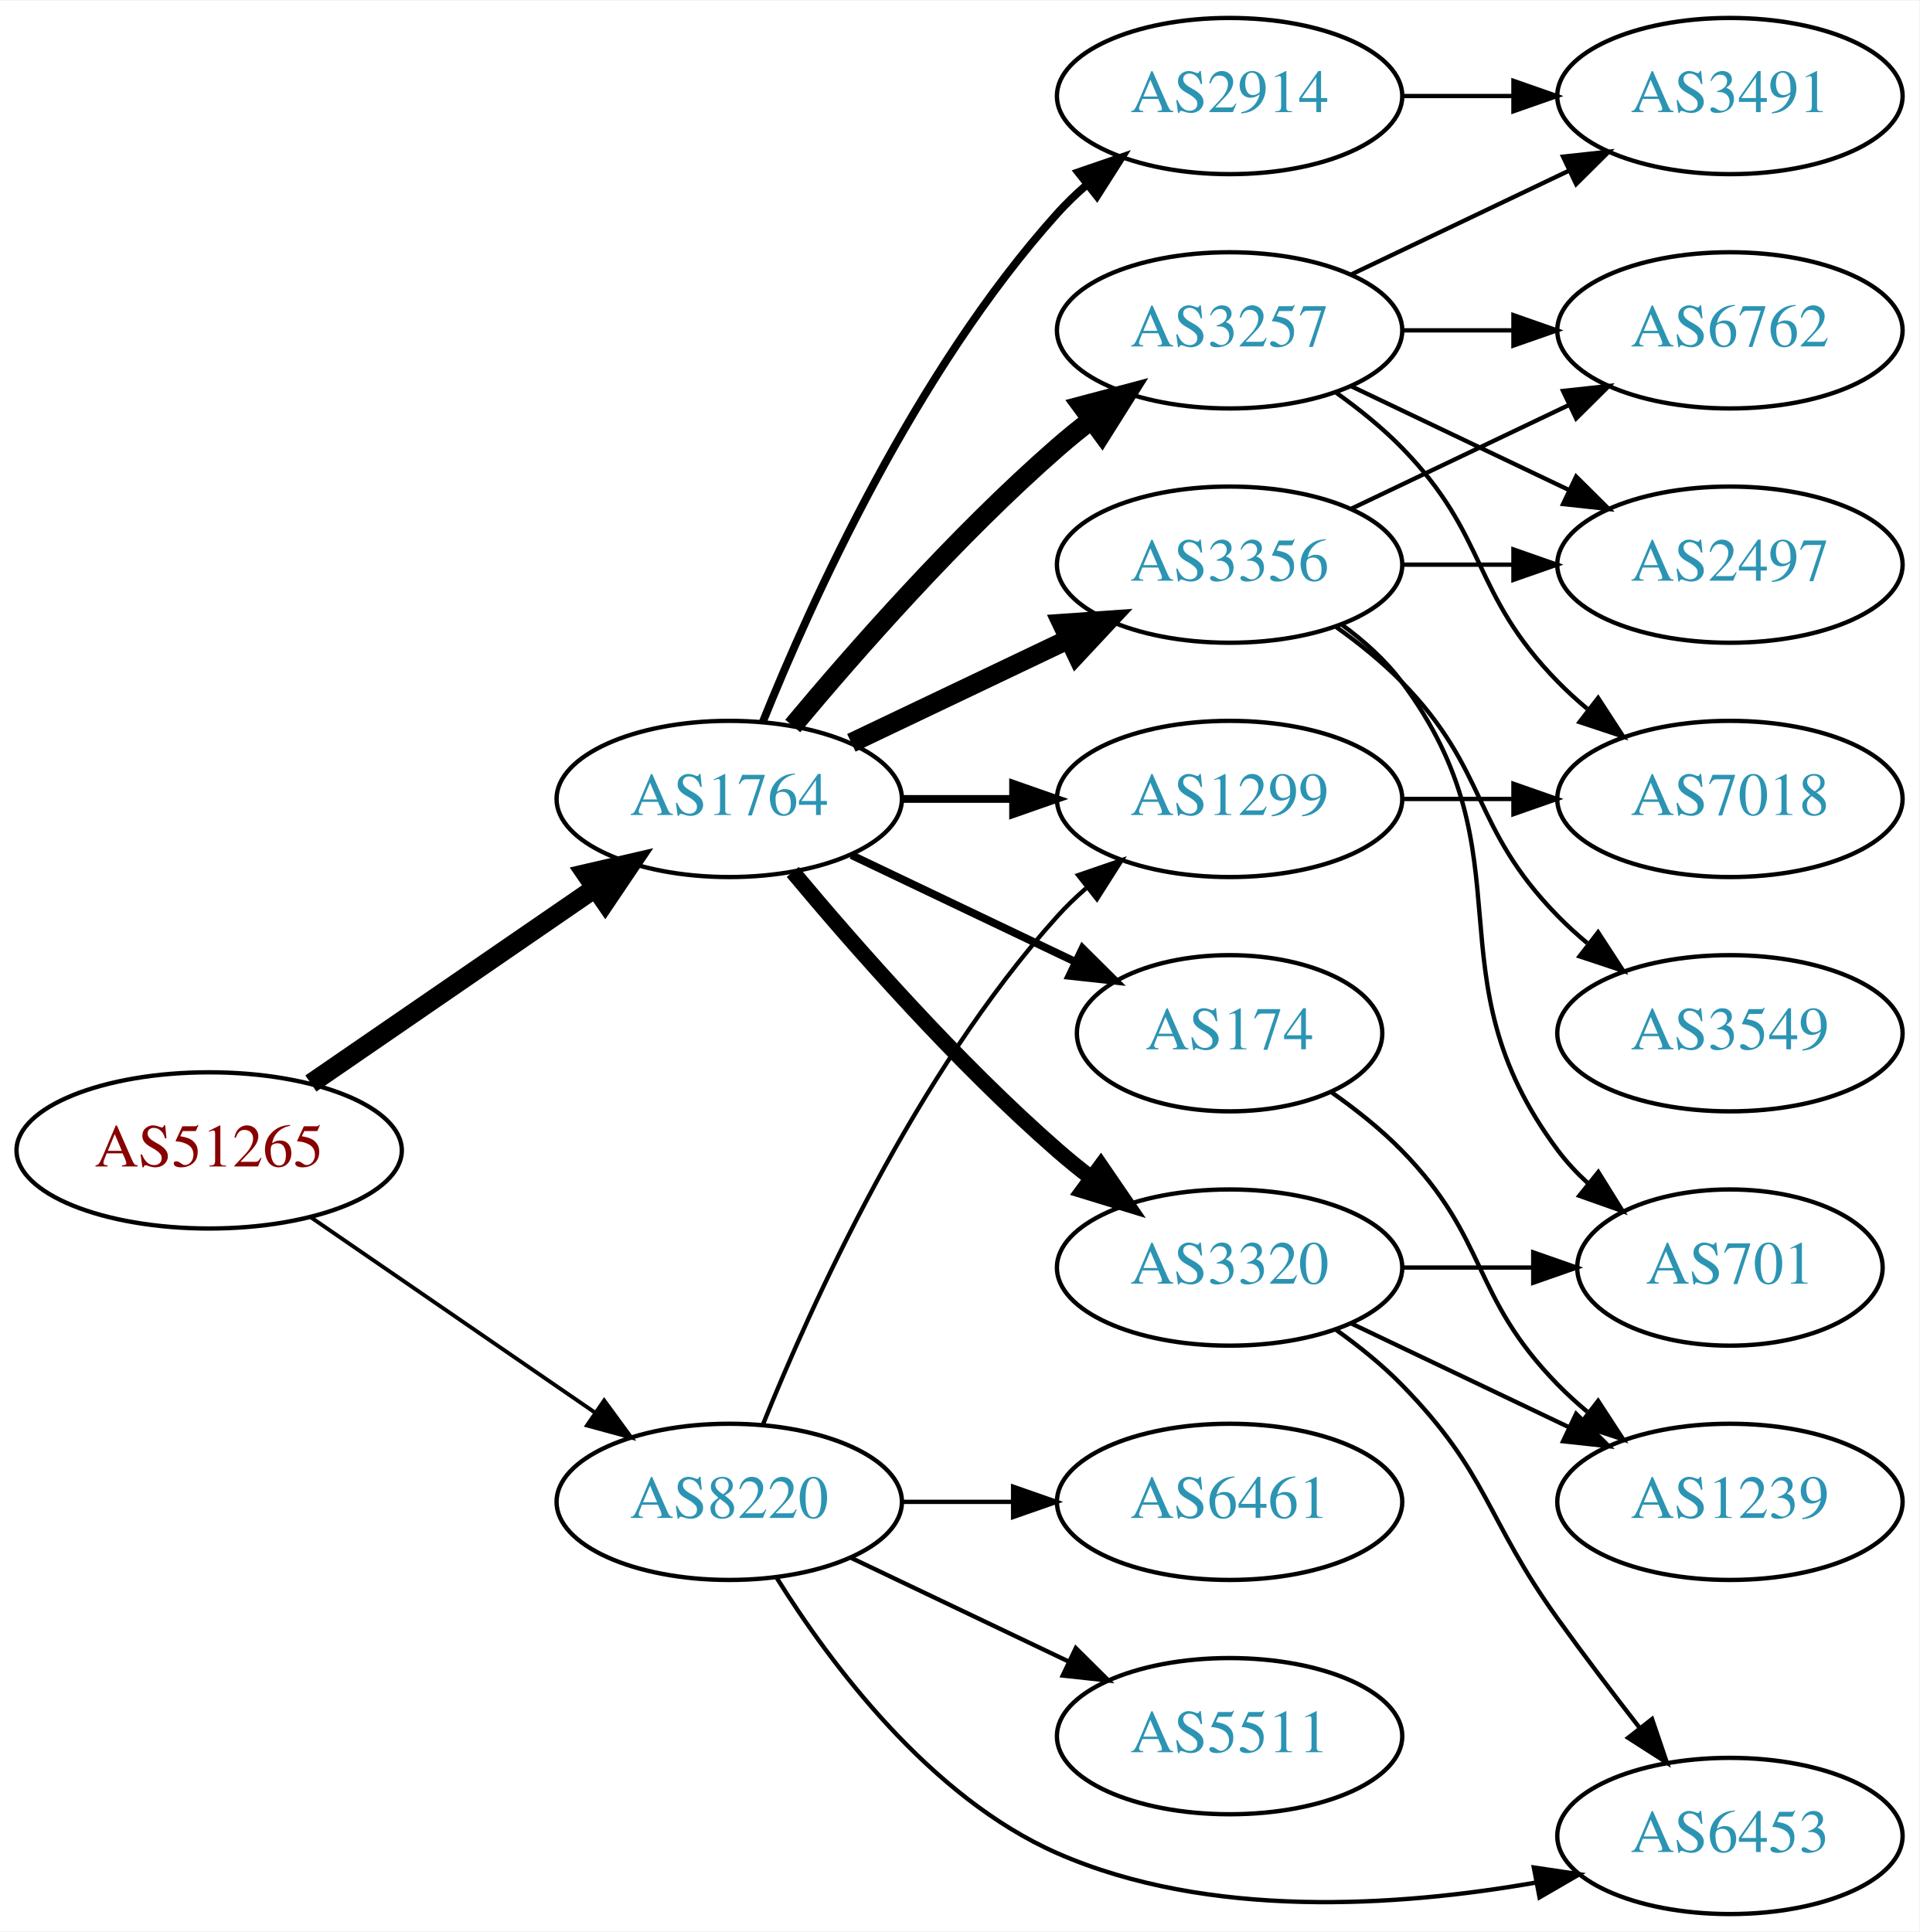
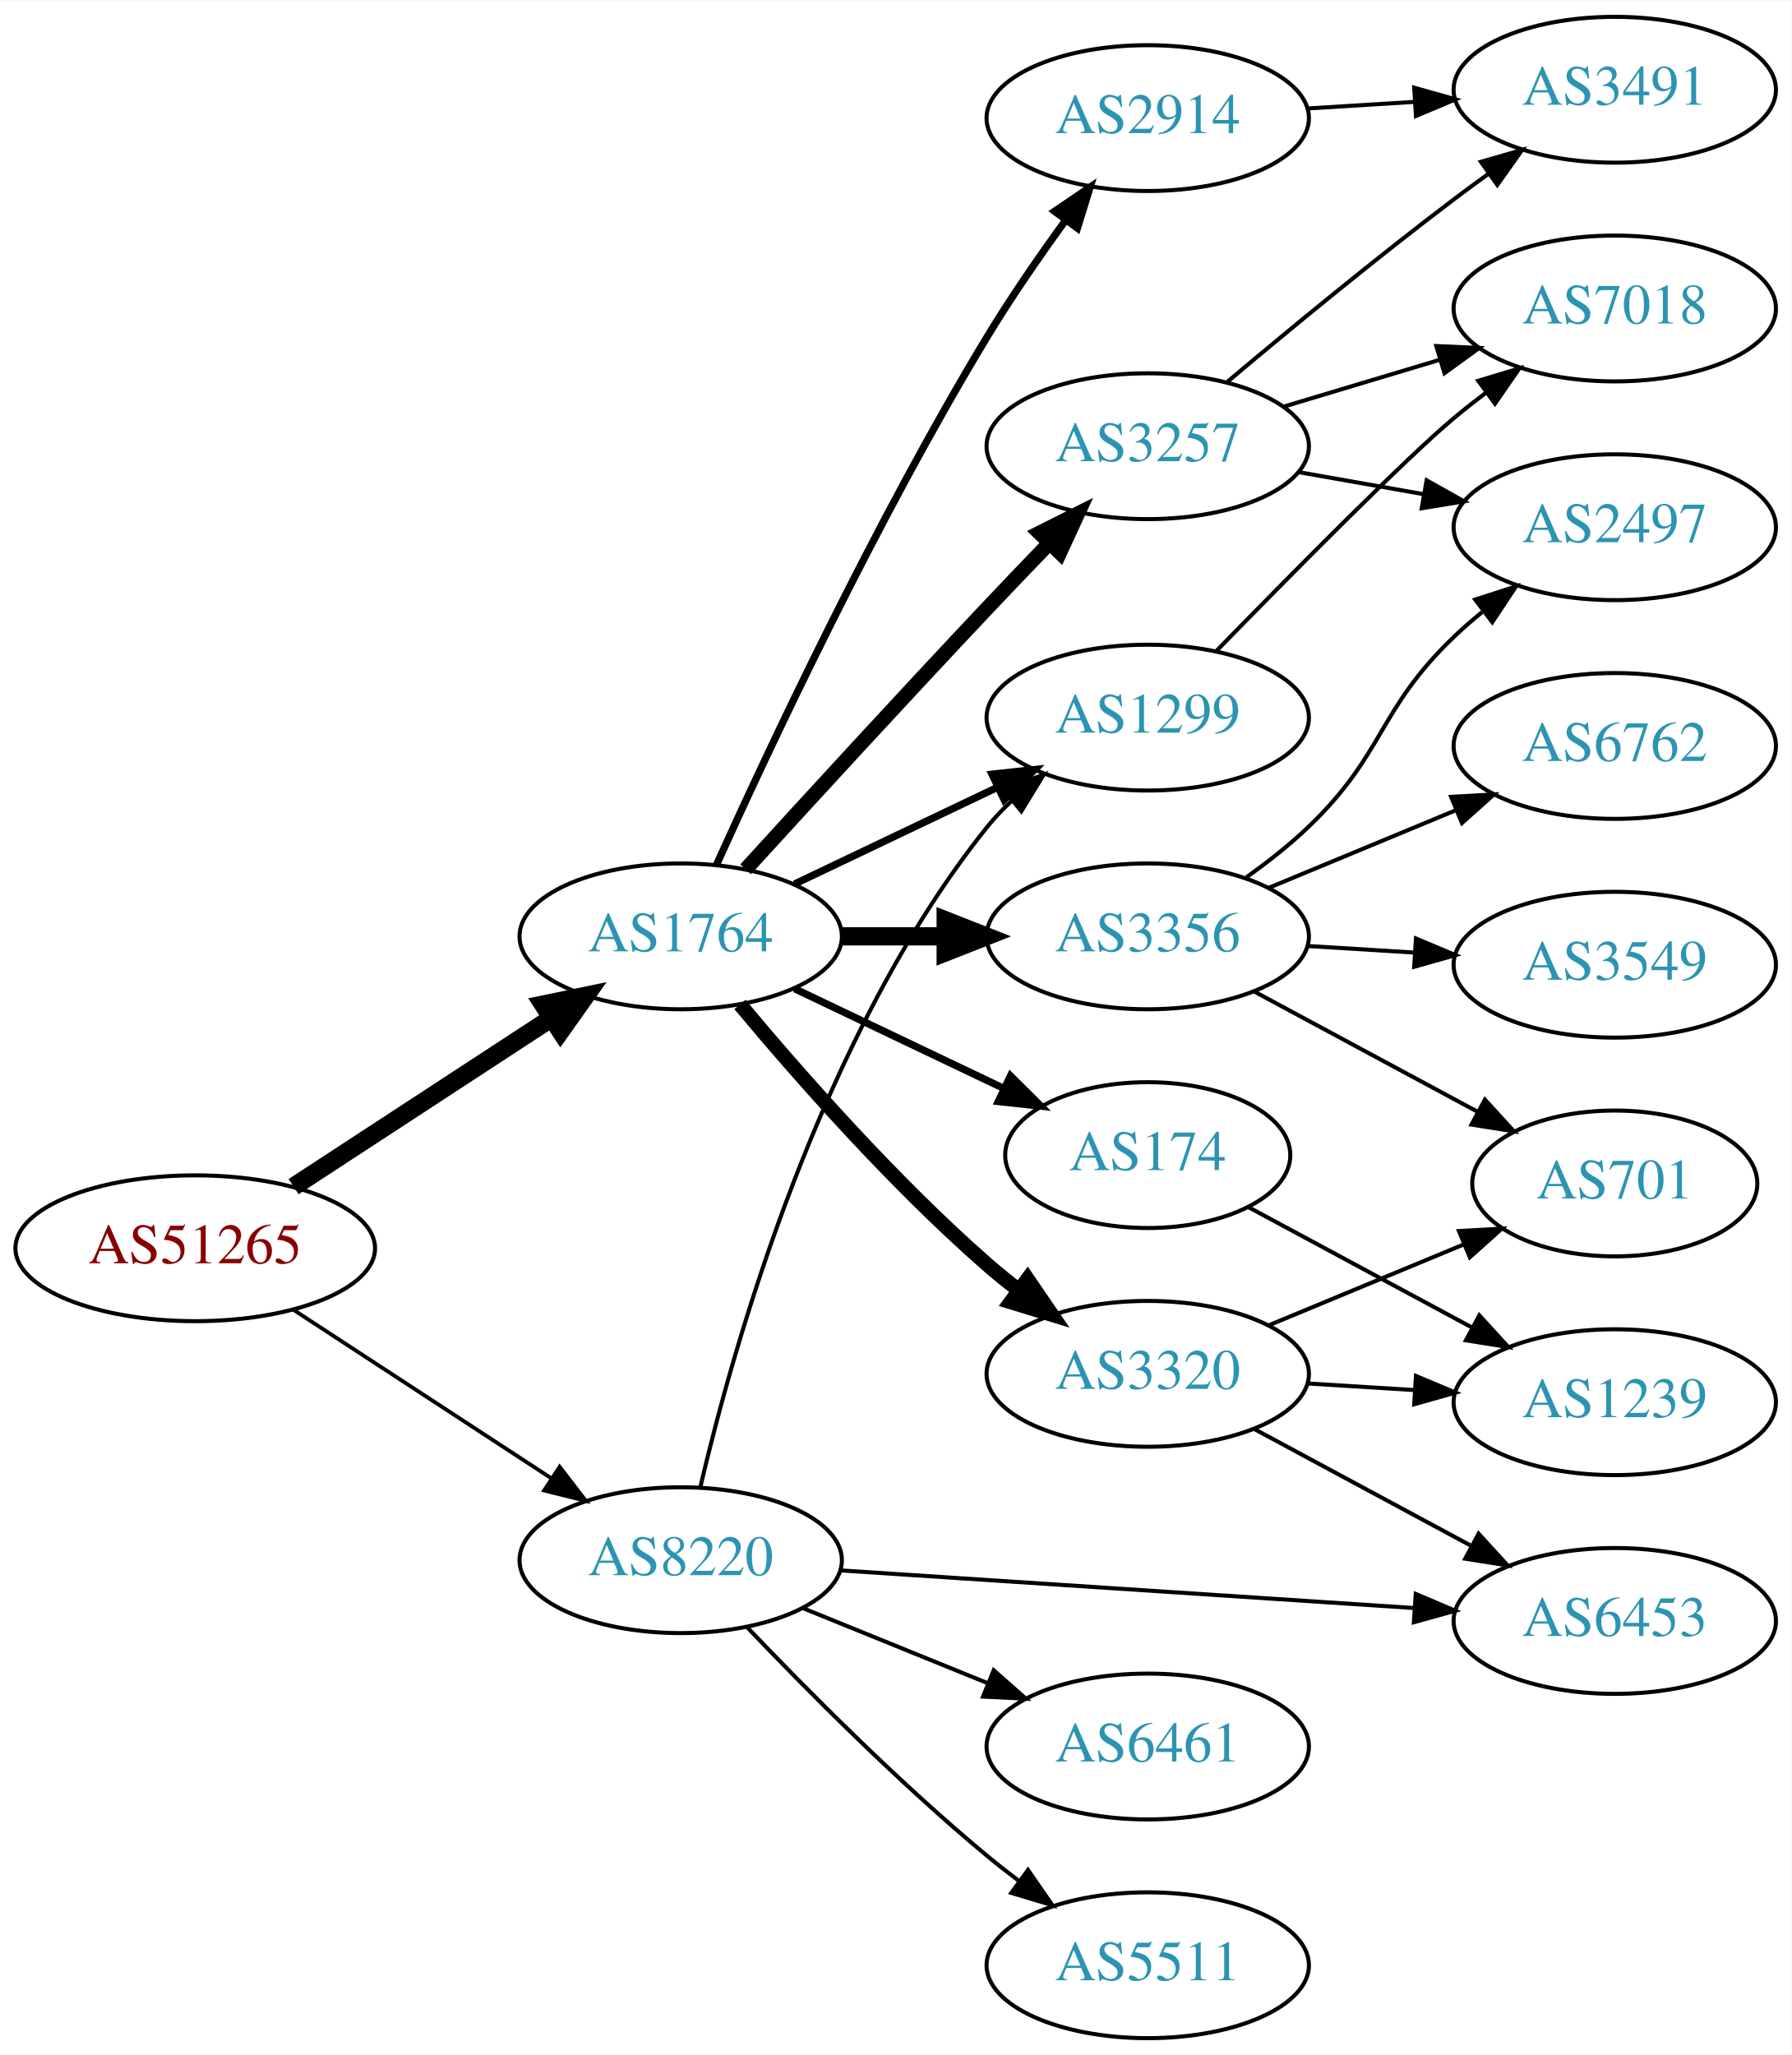
- <svg xmlns="http://www.w3.org/2000/svg" xmlns:xlink="http://www.w3.org/1999/xlink" width="442pt" height="445pt" viewBox="0.00 0.00 442.27 445.00">
-   <g id="graph0" class="graph" transform="scale(1 1) rotate(0) translate(4 441)">
-     <polygon fill="white" stroke="none" points="-4,4 -4,-441 438.271,-441 438.271,4 -4,4" />
+ <svg xmlns="http://www.w3.org/2000/svg" xmlns:xlink="http://www.w3.org/1999/xlink" width="442pt" height="507pt" viewBox="0.00 0.00 442.27 507.00">
+   <g id="graph0" class="graph" transform="scale(1 1) rotate(0) translate(4 503)">
+     <polygon fill="white" stroke="none" points="-4,4 -4,-503 438.271,-503 438.271,4 -4,4" />
    <g id="node1" class="node">
      <g id="a_node1">
        <a xlink:href="/asn/51265" xlink:title="AS51265 ~ Mass Response Service GmbH [AT]">
-           <ellipse fill="#ffffff" stroke="black" cx="44.196" cy="-176" rx="44.393" ry="18" />
-           <text text-anchor="middle" x="44.196" y="-172.3" font-family="Times,serif" font-size="14.00" fill="#880000">AS51265</text>
+           <ellipse fill="#ffffff" stroke="black" cx="44.196" cy="-195" rx="44.393" ry="18" />
+           <text text-anchor="middle" x="44.196" y="-191.3" font-family="Times,serif" font-size="14.00" fill="#880000">AS51265</text>
        </a>
      </g>
    </g>
    <g id="node2" class="node">
      <g id="a_node2">
        <a xlink:href="/asn/1764" xlink:title="AS1764 ~ NEXTLAYER-AS [AT]">
-           <ellipse fill="#ffffff" stroke="black" cx="164.039" cy="-257" rx="39.794" ry="18" />
-           <text text-anchor="middle" x="164.039" y="-253.3" font-family="Times,serif" font-size="14.00" fill="#2c94b3">AS1764</text>
+           <ellipse fill="#ffffff" stroke="black" cx="164.039" cy="-272" rx="39.794" ry="18" />
+           <text text-anchor="middle" x="164.039" y="-268.3" font-family="Times,serif" font-size="14.00" fill="#2c94b3">AS1764</text>
        </a>
      </g>
    </g>
    <g id="edge1" class="edge">
-       <path fill="none" stroke="black" stroke-width="4.5" d="M67.639,-191.426C86.22,-204.198 112.781,-222.455 133.161,-236.463" />
-       <polygon fill="black" stroke="black" stroke-width="4.5" points="131.003,-239.758 141.475,-242.178 135.464,-233.269 131.003,-239.758" />
+       <path fill="none" stroke="black" stroke-width="4.5" d="M68.478,-210.213C86.708,-222.124 112.229,-238.8 132.163,-251.826" />
+       <polygon fill="black" stroke="black" stroke-width="4.5" points="130.079,-255.168 140.605,-257.341 134.387,-248.575 130.079,-255.168" />
    </g>
    <g id="node3" class="node">
      <g id="a_node3">
        <a xlink:href="/asn/8220" xlink:title="AS8220 ~ COLT [GB]">
-           <ellipse fill="#ffffff" stroke="black" cx="164.039" cy="-95" rx="39.794" ry="18" />
-           <text text-anchor="middle" x="164.039" y="-91.3" font-family="Times,serif" font-size="14.00" fill="#2c94b3">AS8220</text>
+           <ellipse fill="#ffffff" stroke="black" cx="164.039" cy="-118" rx="39.794" ry="18" />
+           <text text-anchor="middle" x="164.039" y="-114.3" font-family="Times,serif" font-size="14.00" fill="#2c94b3">AS8220</text>
        </a>
      </g>
    </g>
    <g id="edge2" class="edge">
-       <path fill="none" stroke="black" stroke-width="0.9" d="M67.639,-160.574C86.22,-147.802 112.781,-129.545 133.161,-115.537" />
-       <polygon fill="black" stroke="black" stroke-width="0.9" points="135.216,-118.371 141.475,-109.822 131.251,-112.602 135.216,-118.371" />
+       <path fill="none" stroke="black" stroke-width="0.947" d="M68.478,-179.787C86.708,-167.876 112.229,-151.2 132.163,-138.174" />
+       <polygon fill="black" stroke="black" stroke-width="0.947" points="134.148,-141.059 140.605,-132.659 130.319,-135.199 134.148,-141.059" />
    </g>
    <g id="node4" class="node">
      <g id="a_node4">
-         <a xlink:href="/asn/2914" xlink:title="AS2914 ~ NTT America, Inc. [US]">
-           <ellipse fill="#ffffff" stroke="black" cx="279.332" cy="-419" rx="39.794" ry="18" />
-           <text text-anchor="middle" x="279.332" y="-415.3" font-family="Times,serif" font-size="14.00" fill="#2c94b3">AS2914</text>
+         <a xlink:href="/asn/3356" xlink:title="AS3356 ~ Level 3 Parent, LLC [US]">
+           <ellipse fill="#ffffff" stroke="black" cx="279.332" cy="-272" rx="39.794" ry="18" />
+           <text text-anchor="middle" x="279.332" y="-268.3" font-family="Times,serif" font-size="14.00" fill="#2c94b3">AS3356</text>
        </a>
      </g>
    </g>
    <g id="edge3" class="edge">
-       <path fill="none" stroke="black" stroke-width="1.8" d="M171.786,-274.787C182.837,-302.243 206.891,-355.578 239.685,-392 241.688,-394.224 243.906,-396.363 246.239,-398.397" />
-       <polygon fill="black" stroke="black" stroke-width="1.8" points="244.437,-401.433 254.458,-404.873 248.769,-395.935 244.437,-401.433" />
+       <path fill="none" stroke="black" stroke-width="4.5" d="M203.711,-272C211.914,-272 220.678,-272 229.21,-272" />
+       <polygon fill="black" stroke="black" stroke-width="4.5" points="229.449,-275.938 239.449,-272 229.449,-268.063 229.449,-275.938" />
    </g>
    <g id="node5" class="node">
      <g id="a_node5">
-         <a xlink:href="/asn/3356" xlink:title="AS3356 ~ Level 3 Parent, LLC [US]">
-           <ellipse fill="#ffffff" stroke="black" cx="279.332" cy="-311" rx="39.794" ry="18" />
-           <text text-anchor="middle" x="279.332" y="-307.3" font-family="Times,serif" font-size="14.00" fill="#2c94b3">AS3356</text>
+         <a xlink:href="/asn/3257" xlink:title="AS3257 ~ GTT [DE]">
+           <ellipse fill="#ffffff" stroke="black" cx="279.332" cy="-393" rx="39.794" ry="18" />
+           <text text-anchor="middle" x="279.332" y="-389.3" font-family="Times,serif" font-size="14.00" fill="#2c94b3">AS3257</text>
        </a>
      </g>
    </g>
    <g id="edge4" class="edge">
-       <path fill="none" stroke="black" stroke-width="4.5" d="M192.175,-269.934C207.169,-277.081 225.99,-286.052 242.213,-293.785" />
-       <polygon fill="black" stroke="black" stroke-width="4.5" points="240.695,-297.423 251.417,-298.171 244.084,-290.314 240.695,-297.423" />
+       <path fill="none" stroke="black" stroke-width="3.6" d="M180.08,-288.55C195.076,-304.995 218.817,-330.885 239.685,-353 244.583,-358.191 249.874,-363.718 254.923,-368.955" />
+       <polygon fill="black" stroke="black" stroke-width="3.6" points="252.604,-371.593 262.072,-376.347 257.636,-366.726 252.604,-371.593" />
    </g>
    <g id="node6" class="node">
      <g id="a_node6">
-         <a xlink:href="/asn/3257" xlink:title="AS3257 ~ GTT [DE]">
-           <ellipse fill="#ffffff" stroke="black" cx="279.332" cy="-365" rx="39.794" ry="18" />
-           <text text-anchor="middle" x="279.332" y="-361.3" font-family="Times,serif" font-size="14.00" fill="#2c94b3">AS3257</text>
+         <a xlink:href="/asn/174" xlink:title="AS174 ~ Cogent Communications [US]">
+           <ellipse fill="#ffffff" stroke="black" cx="279.332" cy="-218" rx="35.194" ry="18" />
+           <text text-anchor="middle" x="279.332" y="-214.3" font-family="Times,serif" font-size="14.00" fill="#2c94b3">AS174</text>
        </a>
      </g>
    </g>
    <g id="edge5" class="edge">
-       <path fill="none" stroke="black" stroke-width="4.5" d="M178.669,-273.817C192.951,-290.929 216.498,-317.745 239.685,-338 242.151,-340.154 244.789,-342.294 247.487,-344.372" />
-       <polygon fill="black" stroke="black" stroke-width="4.5" points="245.252,-347.616 255.641,-350.37 249.919,-341.273 245.252,-347.616" />
+       <path fill="none" stroke="black" stroke-width="1.8" d="M192.175,-259.066C207.607,-251.71 227.092,-242.423 243.628,-234.541" />
+       <polygon fill="black" stroke="black" stroke-width="1.8" points="245.448,-237.551 252.969,-230.089 242.436,-231.232 245.448,-237.551" />
    </g>
    <g id="node7" class="node">
      <g id="a_node7">
-         <a xlink:href="/asn/174" xlink:title="AS174 ~ Cogent Communications [US]">
-           <ellipse fill="#ffffff" stroke="black" cx="279.332" cy="-203" rx="35.194" ry="18" />
-           <text text-anchor="middle" x="279.332" y="-199.3" font-family="Times,serif" font-size="14.00" fill="#2c94b3">AS174</text>
+         <a xlink:href="/asn/1299" xlink:title="AS1299 ~ Telia Carrier [EU]">
+           <ellipse fill="#ffffff" stroke="black" cx="279.332" cy="-326" rx="39.794" ry="18" />
+           <text text-anchor="middle" x="279.332" y="-322.3" font-family="Times,serif" font-size="14.00" fill="#2c94b3">AS1299</text>
        </a>
      </g>
    </g>
    <g id="edge6" class="edge">
-       <path fill="none" stroke="black" stroke-width="1.8" d="M192.175,-244.066C207.607,-236.71 227.092,-227.423 243.628,-219.541" />
-       <polygon fill="black" stroke="black" stroke-width="1.8" points="245.448,-222.551 252.969,-215.089 242.436,-216.232 245.448,-222.551" />
+       <path fill="none" stroke="black" stroke-width="1.8" d="M192.175,-284.934C207.169,-292.081 225.99,-301.052 242.213,-308.785" />
+       <polygon fill="black" stroke="black" stroke-width="1.8" points="240.884,-312.028 251.417,-313.171 243.895,-305.709 240.884,-312.028" />
    </g>
    <g id="node8" class="node">
      <g id="a_node8">
-         <a xlink:href="/asn/1299" xlink:title="AS1299 ~ Telia Carrier [EU]">
-           <ellipse fill="#ffffff" stroke="black" cx="279.332" cy="-257" rx="39.794" ry="18" />
-           <text text-anchor="middle" x="279.332" y="-253.3" font-family="Times,serif" font-size="14.00" fill="#2c94b3">AS1299</text>
+         <a xlink:href="/asn/2914" xlink:title="AS2914 ~ NTT America, Inc. [US]">
+           <ellipse fill="#ffffff" stroke="black" cx="279.332" cy="-474" rx="39.794" ry="18" />
+           <text text-anchor="middle" x="279.332" y="-470.3" font-family="Times,serif" font-size="14.00" fill="#2c94b3">AS2914</text>
        </a>
      </g>
    </g>
    <g id="edge7" class="edge">
-       <path fill="none" stroke="black" stroke-width="1.8" d="M203.711,-257C211.914,-257 220.678,-257 229.21,-257" />
-       <polygon fill="black" stroke="black" stroke-width="1.8" points="229.449,-260.5 239.449,-257 229.449,-253.5 229.449,-260.5" />
+       <path fill="none" stroke="black" stroke-width="1.8" d="M172.926,-289.785C185.703,-318.06 212.273,-374.697 239.685,-420 245.565,-429.717 252.642,-439.952 259.125,-448.868" />
+       <polygon fill="black" stroke="black" stroke-width="1.8" points="256.341,-450.99 265.1,-456.951 261.971,-446.829 256.341,-450.99" />
    </g>
    <g id="node9" class="node">
      <g id="a_node9">
        <a xlink:href="/asn/3320" xlink:title="AS3320 ~ DTAG [DE]">
-           <ellipse fill="#ffffff" stroke="black" cx="279.332" cy="-149" rx="39.794" ry="18" />
-           <text text-anchor="middle" x="279.332" y="-145.3" font-family="Times,serif" font-size="14.00" fill="#2c94b3">AS3320</text>
+           <ellipse fill="#ffffff" stroke="black" cx="279.332" cy="-164" rx="39.794" ry="18" />
+           <text text-anchor="middle" x="279.332" y="-160.3" font-family="Times,serif" font-size="14.00" fill="#2c94b3">AS3320</text>
        </a>
      </g>
    </g>
    <g id="edge8" class="edge">
-       <path fill="none" stroke="black" stroke-width="3.6" d="M178.669,-240.183C192.951,-223.071 216.498,-196.255 239.685,-176 242.151,-173.846 244.789,-171.706 247.487,-169.628" />
-       <polygon fill="black" stroke="black" stroke-width="3.6" points="249.66,-172.375 255.641,-163.63 245.512,-166.736 249.66,-172.375" />
+       <path fill="none" stroke="black" stroke-width="3.6" d="M178.669,-255.183C192.951,-238.071 216.498,-211.255 239.685,-191 242.151,-188.846 244.789,-186.706 247.487,-184.628" />
+       <polygon fill="black" stroke="black" stroke-width="3.6" points="249.66,-187.375 255.641,-178.63 245.512,-181.736 249.66,-187.375" />
    </g>
    <g id="edge23" class="edge">
-       <path fill="none" stroke="black" d="M171.786,-112.787C182.837,-140.243 206.891,-193.578 239.685,-230 241.688,-232.224 243.906,-234.363 246.239,-236.397" />
-       <polygon fill="black" stroke="black" points="244.437,-239.433 254.458,-242.873 248.769,-233.935 244.437,-239.433" />
+       <path fill="none" stroke="black" d="M168.855,-135.923C176.942,-170.539 198.529,-247.695 239.685,-299 241.51,-301.274 243.575,-303.439 245.778,-305.479" />
+       <polygon fill="black" stroke="black" points="243.698,-308.299 253.654,-311.922 248.13,-302.882 243.698,-308.299" />
    </g>
    <g id="node17" class="node">
      <g id="a_node17">
        <a xlink:href="/asn/6453" xlink:title="AS6453 ~ TATA COMMUNICATIONS (AMERICA) INC [US]">
-           <ellipse fill="#ffffff" stroke="black" cx="394.625" cy="-18" rx="39.794" ry="18" />
-           <text text-anchor="middle" x="394.625" y="-14.3" font-family="Times,serif" font-size="14.00" fill="#2c94b3">AS6453</text>
-         </a>
-       </g>
-     </g>
-     <g id="edge25" class="edge">
-       <path fill="none" stroke="black" d="M175.005,-77.438C187.308,-57.751 210.26,-26.897 239.685,-14 274.484,1.253 318.089,-1.662 349.997,-7.274" />
-       <polygon fill="black" stroke="black" points="349.441,-10.731 359.92,-9.172 350.756,-3.856 349.441,-10.731" />
+           <ellipse fill="#ffffff" stroke="black" cx="394.625" cy="-103" rx="39.794" ry="18" />
+           <text text-anchor="middle" x="394.625" y="-99.3" font-family="Times,serif" font-size="14.00" fill="#2c94b3">AS6453</text>
+         </a>
+       </g>
+     </g>
+     <g id="edge22" class="edge">
+       <path fill="none" stroke="black" d="M203.299,-115.489C242.28,-112.931 302.858,-108.956 345.169,-106.18" />
+       <polygon fill="black" stroke="black" points="345.49,-109.666 355.24,-105.519 345.032,-102.681 345.49,-109.666" />
    </g>
    <g id="node18" class="node">
      <g id="a_node18">
-         <a xlink:href="/asn/5511" xlink:title="AS5511 ~ Orange S.A. [FR]">
-           <ellipse fill="#ffffff" stroke="black" cx="279.332" cy="-41" rx="39.794" ry="18" />
-           <text text-anchor="middle" x="279.332" y="-37.3" font-family="Times,serif" font-size="14.00" fill="#2c94b3">AS5511</text>
+         <a xlink:href="/asn/6461" xlink:title="AS6461 ~ Zayo Bandwidth [US]">
+           <ellipse fill="#ffffff" stroke="black" cx="279.332" cy="-72" rx="39.794" ry="18" />
+           <text text-anchor="middle" x="279.332" y="-68.3" font-family="Times,serif" font-size="14.00" fill="#2c94b3">AS6461</text>
        </a>
      </g>
    </g>
    <g id="edge24" class="edge">
-       <path fill="none" stroke="black" d="M192.175,-82.066C207.169,-74.919 225.99,-65.948 242.213,-58.215" />
-       <polygon fill="black" stroke="black" points="243.895,-61.291 251.417,-53.829 240.884,-54.972 243.895,-61.291" />
+       <path fill="none" stroke="black" d="M194.214,-106.154C208.09,-100.52 224.867,-93.708 239.776,-87.654" />
+       <polygon fill="black" stroke="black" points="241.306,-90.811 249.255,-83.806 238.673,-84.325 241.306,-90.811" />
    </g>
    <g id="node19" class="node">
      <g id="a_node19">
-         <a xlink:href="/asn/6461" xlink:title="AS6461 ~ Zayo Bandwidth [US]">
-           <ellipse fill="#ffffff" stroke="black" cx="279.332" cy="-95" rx="39.794" ry="18" />
-           <text text-anchor="middle" x="279.332" y="-91.3" font-family="Times,serif" font-size="14.00" fill="#2c94b3">AS6461</text>
-         </a>
-       </g>
-     </g>
-     <g id="edge26" class="edge">
-       <path fill="none" stroke="black" d="M203.711,-95C211.914,-95 220.678,-95 229.21,-95" />
-       <polygon fill="black" stroke="black" points="229.449,-98.5 239.449,-95 229.449,-91.5 229.449,-98.5" />
+         <a xlink:href="/asn/5511" xlink:title="AS5511 ~ Orange S.A. [FR]">
+           <ellipse fill="#ffffff" stroke="black" cx="279.332" cy="-18" rx="39.794" ry="18" />
+           <text text-anchor="middle" x="279.332" y="-14.3" font-family="Times,serif" font-size="14.00" fill="#2c94b3">AS5511</text>
+         </a>
+       </g>
+     </g>
+     <g id="edge25" class="edge">
+       <path fill="none" stroke="black" d="M180.344,-101.545C194.957,-86.204 217.913,-63.044 239.685,-45 242.206,-42.911 244.882,-40.816 247.604,-38.767" />
+       <polygon fill="black" stroke="black" points="249.765,-41.523 255.797,-32.813 245.65,-35.861 249.765,-41.523" />
+     </g>
+     <g id="node10" class="node">
+       <g id="a_node10">
+         <a xlink:href="/asn/2497" xlink:title="AS2497 ~ Internet Initiative Japan Inc. [JP]">
+           <ellipse fill="#ffffff" stroke="black" cx="394.625" cy="-373" rx="39.794" ry="18" />
+           <text text-anchor="middle" x="394.625" y="-369.3" font-family="Times,serif" font-size="14.00" fill="#2c94b3">AS2497</text>
+         </a>
+       </g>
+     </g>
+     <g id="edge9" class="edge">
+       <path fill="none" stroke="black" d="M303.712,-286.606C308.977,-290.355 314.366,-294.586 318.978,-299 337.987,-317.194 335.969,-327.806 354.978,-346 357.14,-348.069 359.473,-350.098 361.883,-352.056" />
+       <polygon fill="black" stroke="black" points="360.161,-355.142 370.244,-358.394 364.39,-349.564 360.161,-355.142" />
+     </g>
+     <g id="node11" class="node">
+       <g id="a_node11">
+         <a xlink:href="/asn/701" xlink:title="AS701 ~ UUNET [US]">
+           <ellipse fill="#ffffff" stroke="black" cx="394.625" cy="-211" rx="35.194" ry="18" />
+           <text text-anchor="middle" x="394.625" y="-207.3" font-family="Times,serif" font-size="14.00" fill="#2c94b3">AS701</text>
+         </a>
+       </g>
+     </g>
+     <g id="edge10" class="edge">
+       <path fill="none" stroke="black" d="M305.475,-258.462C321.796,-249.675 343.232,-238.133 360.879,-228.631" />
+       <polygon fill="black" stroke="black" points="362.569,-231.696 369.715,-223.874 359.251,-225.533 362.569,-231.696" />
+     </g>
+     <g id="node12" class="node">
+       <g id="a_node12">
+         <a xlink:href="/asn/3549" xlink:title="AS3549 ~ Level 3 Parent, LLC [US]">
+           <ellipse fill="#ffffff" stroke="black" cx="394.625" cy="-265" rx="39.794" ry="18" />
+           <text text-anchor="middle" x="394.625" y="-261.3" font-family="Times,serif" font-size="14.00" fill="#2c94b3">AS3549</text>
+         </a>
+       </g>
+     </g>
+     <g id="edge11" class="edge">
+       <path fill="none" stroke="black" d="M318.687,-269.63C327.177,-269.106 336.281,-268.543 345.115,-267.997" />
+       <polygon fill="black" stroke="black" points="345.543,-271.478 355.308,-267.367 345.111,-264.491 345.543,-271.478" />
+     </g>
+     <g id="node13" class="node">
+       <g id="a_node13">
+         <a xlink:href="/asn/6762" xlink:title="AS6762 ~ TELECOM ITALIA SPARKLE S.p.A. [IT]">
+           <ellipse fill="#ffffff" stroke="black" cx="394.625" cy="-319" rx="39.794" ry="18" />
+           <text text-anchor="middle" x="394.625" y="-315.3" font-family="Times,serif" font-size="14.00" fill="#2c94b3">AS6762</text>
+         </a>
+       </g>
+     </g>
+     <g id="edge12" class="edge">
+       <path fill="none" stroke="black" d="M309.213,-283.982C323.196,-289.782 340.177,-296.827 355.231,-303.072" />
+       <polygon fill="black" stroke="black" points="354.218,-306.441 364.796,-307.04 356.9,-299.975 354.218,-306.441" />
+     </g>
+     <g id="edge16" class="edge">
+       <path fill="none" stroke="black" d="M316.49,-386.617C326.3,-384.885 337.059,-382.986 347.345,-381.17" />
+       <polygon fill="black" stroke="black" points="348.182,-384.576 357.421,-379.391 346.965,-377.683 348.182,-384.576" />
    </g>
    <g id="node15" class="node">
      <g id="a_node15">
        <a xlink:href="/asn/3491" xlink:title="AS3491 ~ PCCW Global, Inc. [US]">
-           <ellipse fill="#ffffff" stroke="black" cx="394.625" cy="-419" rx="39.794" ry="18" />
-           <text text-anchor="middle" x="394.625" y="-415.3" font-family="Times,serif" font-size="14.00" fill="#2c94b3">AS3491</text>
-         </a>
-       </g>
-     </g>
-     <g id="edge17" class="edge">
-       <path fill="none" stroke="black" d="M319.004,-419C327.207,-419 335.971,-419 344.503,-419" />
-       <polygon fill="black" stroke="black" points="344.742,-422.5 354.742,-419 344.742,-415.5 344.742,-422.5" />
-     </g>
-     <g id="node10" class="node">
-       <g id="a_node10">
-         <a xlink:href="/asn/2497" xlink:title="AS2497 ~ Internet Initiative Japan Inc. [JP]">
-           <ellipse fill="#ffffff" stroke="black" cx="394.625" cy="-311" rx="39.794" ry="18" />
-           <text text-anchor="middle" x="394.625" y="-307.3" font-family="Times,serif" font-size="14.00" fill="#2c94b3">AS2497</text>
-         </a>
-       </g>
-     </g>
-     <g id="edge9" class="edge">
-       <path fill="none" stroke="black" d="M319.004,-311C327.207,-311 335.971,-311 344.503,-311" />
-       <polygon fill="black" stroke="black" points="344.742,-314.5 354.742,-311 344.742,-307.5 344.742,-314.5" />
-     </g>
-     <g id="node11" class="node">
-       <g id="a_node11">
-         <a xlink:href="/asn/3549" xlink:title="AS3549 ~ Level 3 Parent, LLC [US]">
-           <ellipse fill="#ffffff" stroke="black" cx="394.625" cy="-203" rx="39.794" ry="18" />
-           <text text-anchor="middle" x="394.625" y="-199.3" font-family="Times,serif" font-size="14.00" fill="#2c94b3">AS3549</text>
-         </a>
-       </g>
-     </g>
-     <g id="edge10" class="edge">
-       <path fill="none" stroke="black" d="M303.926,-296.611C309.182,-292.852 314.513,-288.563 318.978,-284 339.151,-263.383 334.806,-250.617 354.978,-230 357.071,-227.861 359.354,-225.782 361.731,-223.79" />
-       <polygon fill="black" stroke="black" points="364.249,-226.268 370.031,-217.389 359.974,-220.725 364.249,-226.268" />
-     </g>
-     <g id="node12" class="node">
-       <g id="a_node12">
-         <a xlink:href="/asn/701" xlink:title="AS701 ~ UUNET [US]">
-           <ellipse fill="#ffffff" stroke="black" cx="394.625" cy="-149" rx="35.194" ry="18" />
-           <text text-anchor="middle" x="394.625" y="-145.3" font-family="Times,serif" font-size="14.00" fill="#2c94b3">AS701</text>
-         </a>
-       </g>
-     </g>
-     <g id="edge11" class="edge">
-       <path fill="none" stroke="black" d="M305.262,-297.118C310.338,-293.389 315.256,-288.984 318.978,-284 349.249,-243.458 324.707,-216.542 354.978,-176 356.986,-173.311 359.342,-170.791 361.883,-168.454" />
-       <polygon fill="black" stroke="black" points="364.297,-171.004 369.898,-162.011 359.912,-165.548 364.297,-171.004" />
-     </g>
-     <g id="node13" class="node">
-       <g id="a_node13">
-         <a xlink:href="/asn/6762" xlink:title="AS6762 ~ TELECOM ITALIA SPARKLE S.p.A. [IT]">
-           <ellipse fill="#ffffff" stroke="black" cx="394.625" cy="-365" rx="39.794" ry="18" />
-           <text text-anchor="middle" x="394.625" y="-361.3" font-family="Times,serif" font-size="14.00" fill="#2c94b3">AS6762</text>
-         </a>
-       </g>
-     </g>
-     <g id="edge12" class="edge">
-       <path fill="none" stroke="black" d="M307.468,-323.934C322.462,-331.081 341.283,-340.052 357.506,-347.785" />
-       <polygon fill="black" stroke="black" points="356.177,-351.028 366.71,-352.171 359.188,-344.709 356.177,-351.028" />
-     </g>
-     <g id="edge13" class="edge">
-       <path fill="none" stroke="black" d="M307.468,-352.066C322.462,-344.919 341.283,-335.948 357.506,-328.215" />
-       <polygon fill="black" stroke="black" points="359.188,-331.291 366.71,-323.829 356.177,-324.972 359.188,-331.291" />
-     </g>
-     <g id="edge16" class="edge">
-       <path fill="none" stroke="black" d="M319.004,-365C327.207,-365 335.971,-365 344.503,-365" />
-       <polygon fill="black" stroke="black" points="344.742,-368.5 354.742,-365 344.742,-361.5 344.742,-368.5" />
+           <ellipse fill="#ffffff" stroke="black" cx="394.625" cy="-481" rx="39.794" ry="18" />
+           <text text-anchor="middle" x="394.625" y="-477.3" font-family="Times,serif" font-size="14.00" fill="#2c94b3">AS3491</text>
+         </a>
+       </g>
+     </g>
+     <g id="edge14" class="edge">
+       <path fill="none" stroke="black" d="M299.039,-408.945C313.95,-421.493 335.489,-439.262 354.978,-454 357.738,-456.087 360.641,-458.222 363.564,-460.331" />
+       <polygon fill="black" stroke="black" points="361.573,-463.209 371.752,-466.146 365.626,-457.502 361.573,-463.209" />
+     </g>
+     <g id="node16" class="node">
+       <g id="a_node16">
+         <a xlink:href="/asn/7018" xlink:title="AS7018 ~ AT&amp;T Services, Inc. [US]">
+           <ellipse fill="#ffffff" stroke="black" cx="394.625" cy="-427" rx="39.794" ry="18" />
+           <text text-anchor="middle" x="394.625" y="-423.3" font-family="Times,serif" font-size="14.00" fill="#2c94b3">AS7018</text>
+         </a>
+       </g>
+     </g>
+     <g id="edge15" class="edge">
+       <path fill="none" stroke="black" d="M312.797,-402.743C324.767,-406.335 338.51,-410.46 351.228,-414.277" />
+       <polygon fill="black" stroke="black" points="350.571,-417.733 361.155,-417.256 352.583,-411.029 350.571,-417.733" />
    </g>
    <g id="node14" class="node">
      <g id="a_node14">
-         <a xlink:href="/asn/7018" xlink:title="AS7018 ~ AT&amp;T Services, Inc. [US]">
-           <ellipse fill="#ffffff" stroke="black" cx="394.625" cy="-257" rx="39.794" ry="18" />
-           <text text-anchor="middle" x="394.625" y="-253.3" font-family="Times,serif" font-size="14.00" fill="#2c94b3">AS7018</text>
-         </a>
-       </g>
-     </g>
-     <g id="edge14" class="edge">
-       <path fill="none" stroke="black" d="M303.926,-350.611C309.182,-346.852 314.513,-342.563 318.978,-338 339.151,-317.383 334.806,-304.617 354.978,-284 357.071,-281.861 359.354,-279.782 361.731,-277.79" />
-       <polygon fill="black" stroke="black" points="364.249,-280.268 370.031,-271.389 359.974,-274.725 364.249,-280.268" />
-     </g>
-     <g id="edge15" class="edge">
-       <path fill="none" stroke="black" d="M307.468,-377.934C322.462,-385.081 341.283,-394.052 357.506,-401.785" />
-       <polygon fill="black" stroke="black" points="356.177,-405.028 366.71,-406.171 359.188,-398.709 356.177,-405.028" />
-     </g>
-     <g id="node16" class="node">
-       <g id="a_node16">
        <a xlink:href="/asn/1239" xlink:title="AS1239 ~ Sprint [US]">
-           <ellipse fill="#ffffff" stroke="black" cx="394.625" cy="-95" rx="39.794" ry="18" />
-           <text text-anchor="middle" x="394.625" y="-91.3" font-family="Times,serif" font-size="14.00" fill="#2c94b3">AS1239</text>
-         </a>
-       </g>
+           <ellipse fill="#ffffff" stroke="black" cx="394.625" cy="-157" rx="39.794" ry="18" />
+           <text text-anchor="middle" x="394.625" y="-153.3" font-family="Times,serif" font-size="14.00" fill="#2c94b3">AS1239</text>
+         </a>
+       </g>
+     </g>
+     <g id="edge13" class="edge">
+       <path fill="none" stroke="black" d="M304.082,-205.212C320.105,-196.585 341.503,-185.064 359.363,-175.447" />
+       <polygon fill="black" stroke="black" points="361.187,-178.44 368.333,-170.618 357.869,-172.277 361.187,-178.44" />
+     </g>
+     <g id="edge17" class="edge">
+       <path fill="none" stroke="black" d="M296.234,-342.408C314.4,-361.035 343.139,-390.12 354.978,-400 357.492,-402.098 360.163,-404.199 362.882,-406.252" />
+       <polygon fill="black" stroke="black" points="360.925,-409.156 371.07,-412.211 365.044,-403.496 360.925,-409.156" />
    </g>
    <g id="edge18" class="edge">
-       <path fill="none" stroke="black" d="M302.714,-189.468C308.356,-185.51 314.17,-180.914 318.978,-176 339.151,-155.383 334.806,-142.617 354.978,-122 357.071,-119.861 359.354,-117.782 361.731,-115.79" />
-       <polygon fill="black" stroke="black" points="364.249,-118.268 370.031,-109.389 359.974,-112.725 364.249,-118.268" />
-     </g>
-     <g id="edge22" class="edge">
-       <path fill="none" stroke="black" d="M319.004,-257C327.207,-257 335.971,-257 344.503,-257" />
-       <polygon fill="black" stroke="black" points="344.742,-260.5 354.742,-257 344.742,-253.5 344.742,-260.5" />
+       <path fill="none" stroke="black" d="M318.687,-476.37C327.177,-476.894 336.281,-477.457 345.115,-478.003" />
+       <polygon fill="black" stroke="black" points="345.111,-481.509 355.308,-478.633 345.543,-474.522 345.111,-481.509" />
    </g>
    <g id="edge21" class="edge">
-       <path fill="none" stroke="black" d="M319.004,-149C328.709,-149 339.2,-149 349.163,-149" />
-       <polygon fill="black" stroke="black" points="349.299,-152.5 359.299,-149 349.299,-145.5 349.299,-152.5" />
+       <path fill="none" stroke="black" d="M309.213,-175.982C323.872,-182.063 341.826,-189.511 357.401,-195.973" />
+       <polygon fill="black" stroke="black" points="356.163,-199.248 366.741,-199.847 358.845,-192.782 356.163,-199.248" />
    </g>
    <g id="edge20" class="edge">
-       <path fill="none" stroke="black" d="M307.468,-136.066C322.462,-128.919 341.283,-119.948 357.506,-112.215" />
-       <polygon fill="black" stroke="black" points="359.188,-115.291 366.71,-107.829 356.177,-108.972 359.188,-115.291" />
+       <path fill="none" stroke="black" d="M318.687,-161.63C327.177,-161.106 336.281,-160.543 345.115,-159.997" />
+       <polygon fill="black" stroke="black" points="345.543,-163.478 355.308,-159.367 345.111,-156.491 345.543,-163.478" />
    </g>
    <g id="edge19" class="edge">
-       <path fill="none" stroke="black" d="M303.926,-134.611C309.182,-130.852 314.513,-126.563 318.978,-122 339.151,-101.383 338.148,-91.425 354.978,-68 360.965,-59.668 367.734,-50.751 373.916,-42.788" />
-       <polygon fill="black" stroke="black" points="376.682,-44.933 380.088,-34.901 371.169,-40.619 376.682,-44.933" />
+       <path fill="none" stroke="black" d="M305.475,-150.462C321.206,-141.992 341.69,-130.963 358.952,-121.669" />
+       <polygon fill="black" stroke="black" points="361.014,-124.533 368.16,-116.711 357.696,-118.37 361.014,-124.533" />
    </g>
  </g>
</svg>
